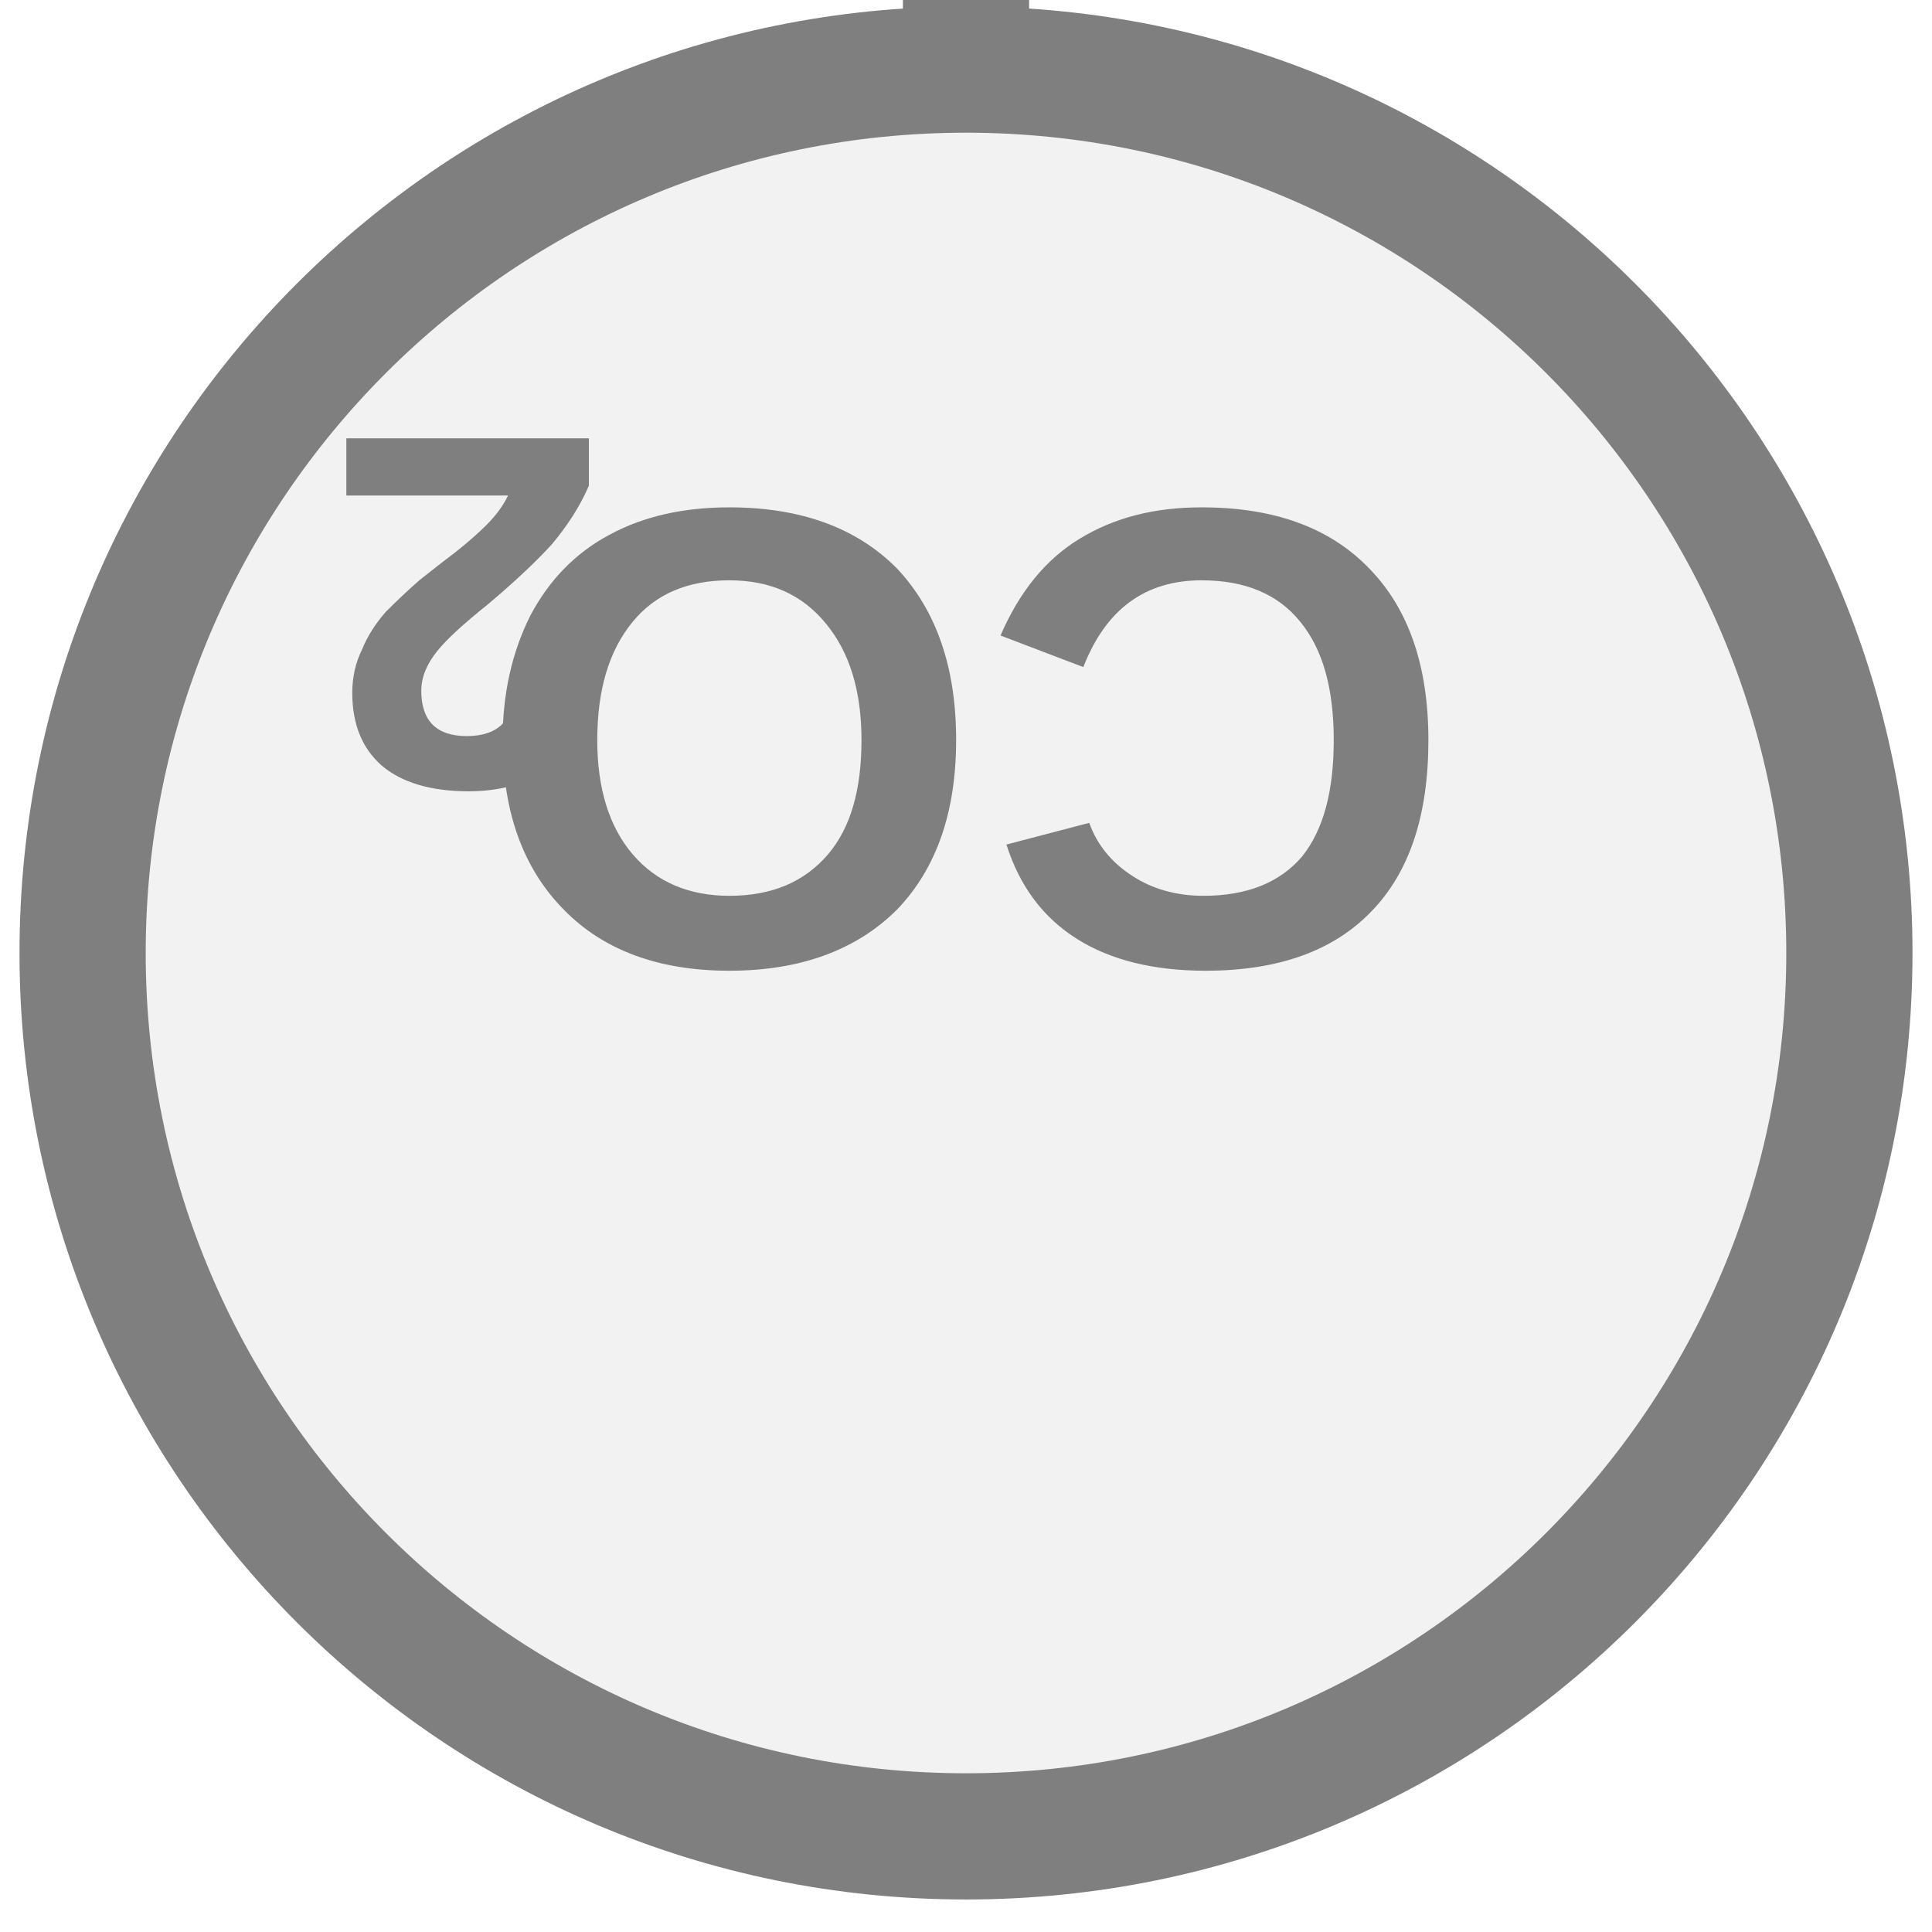
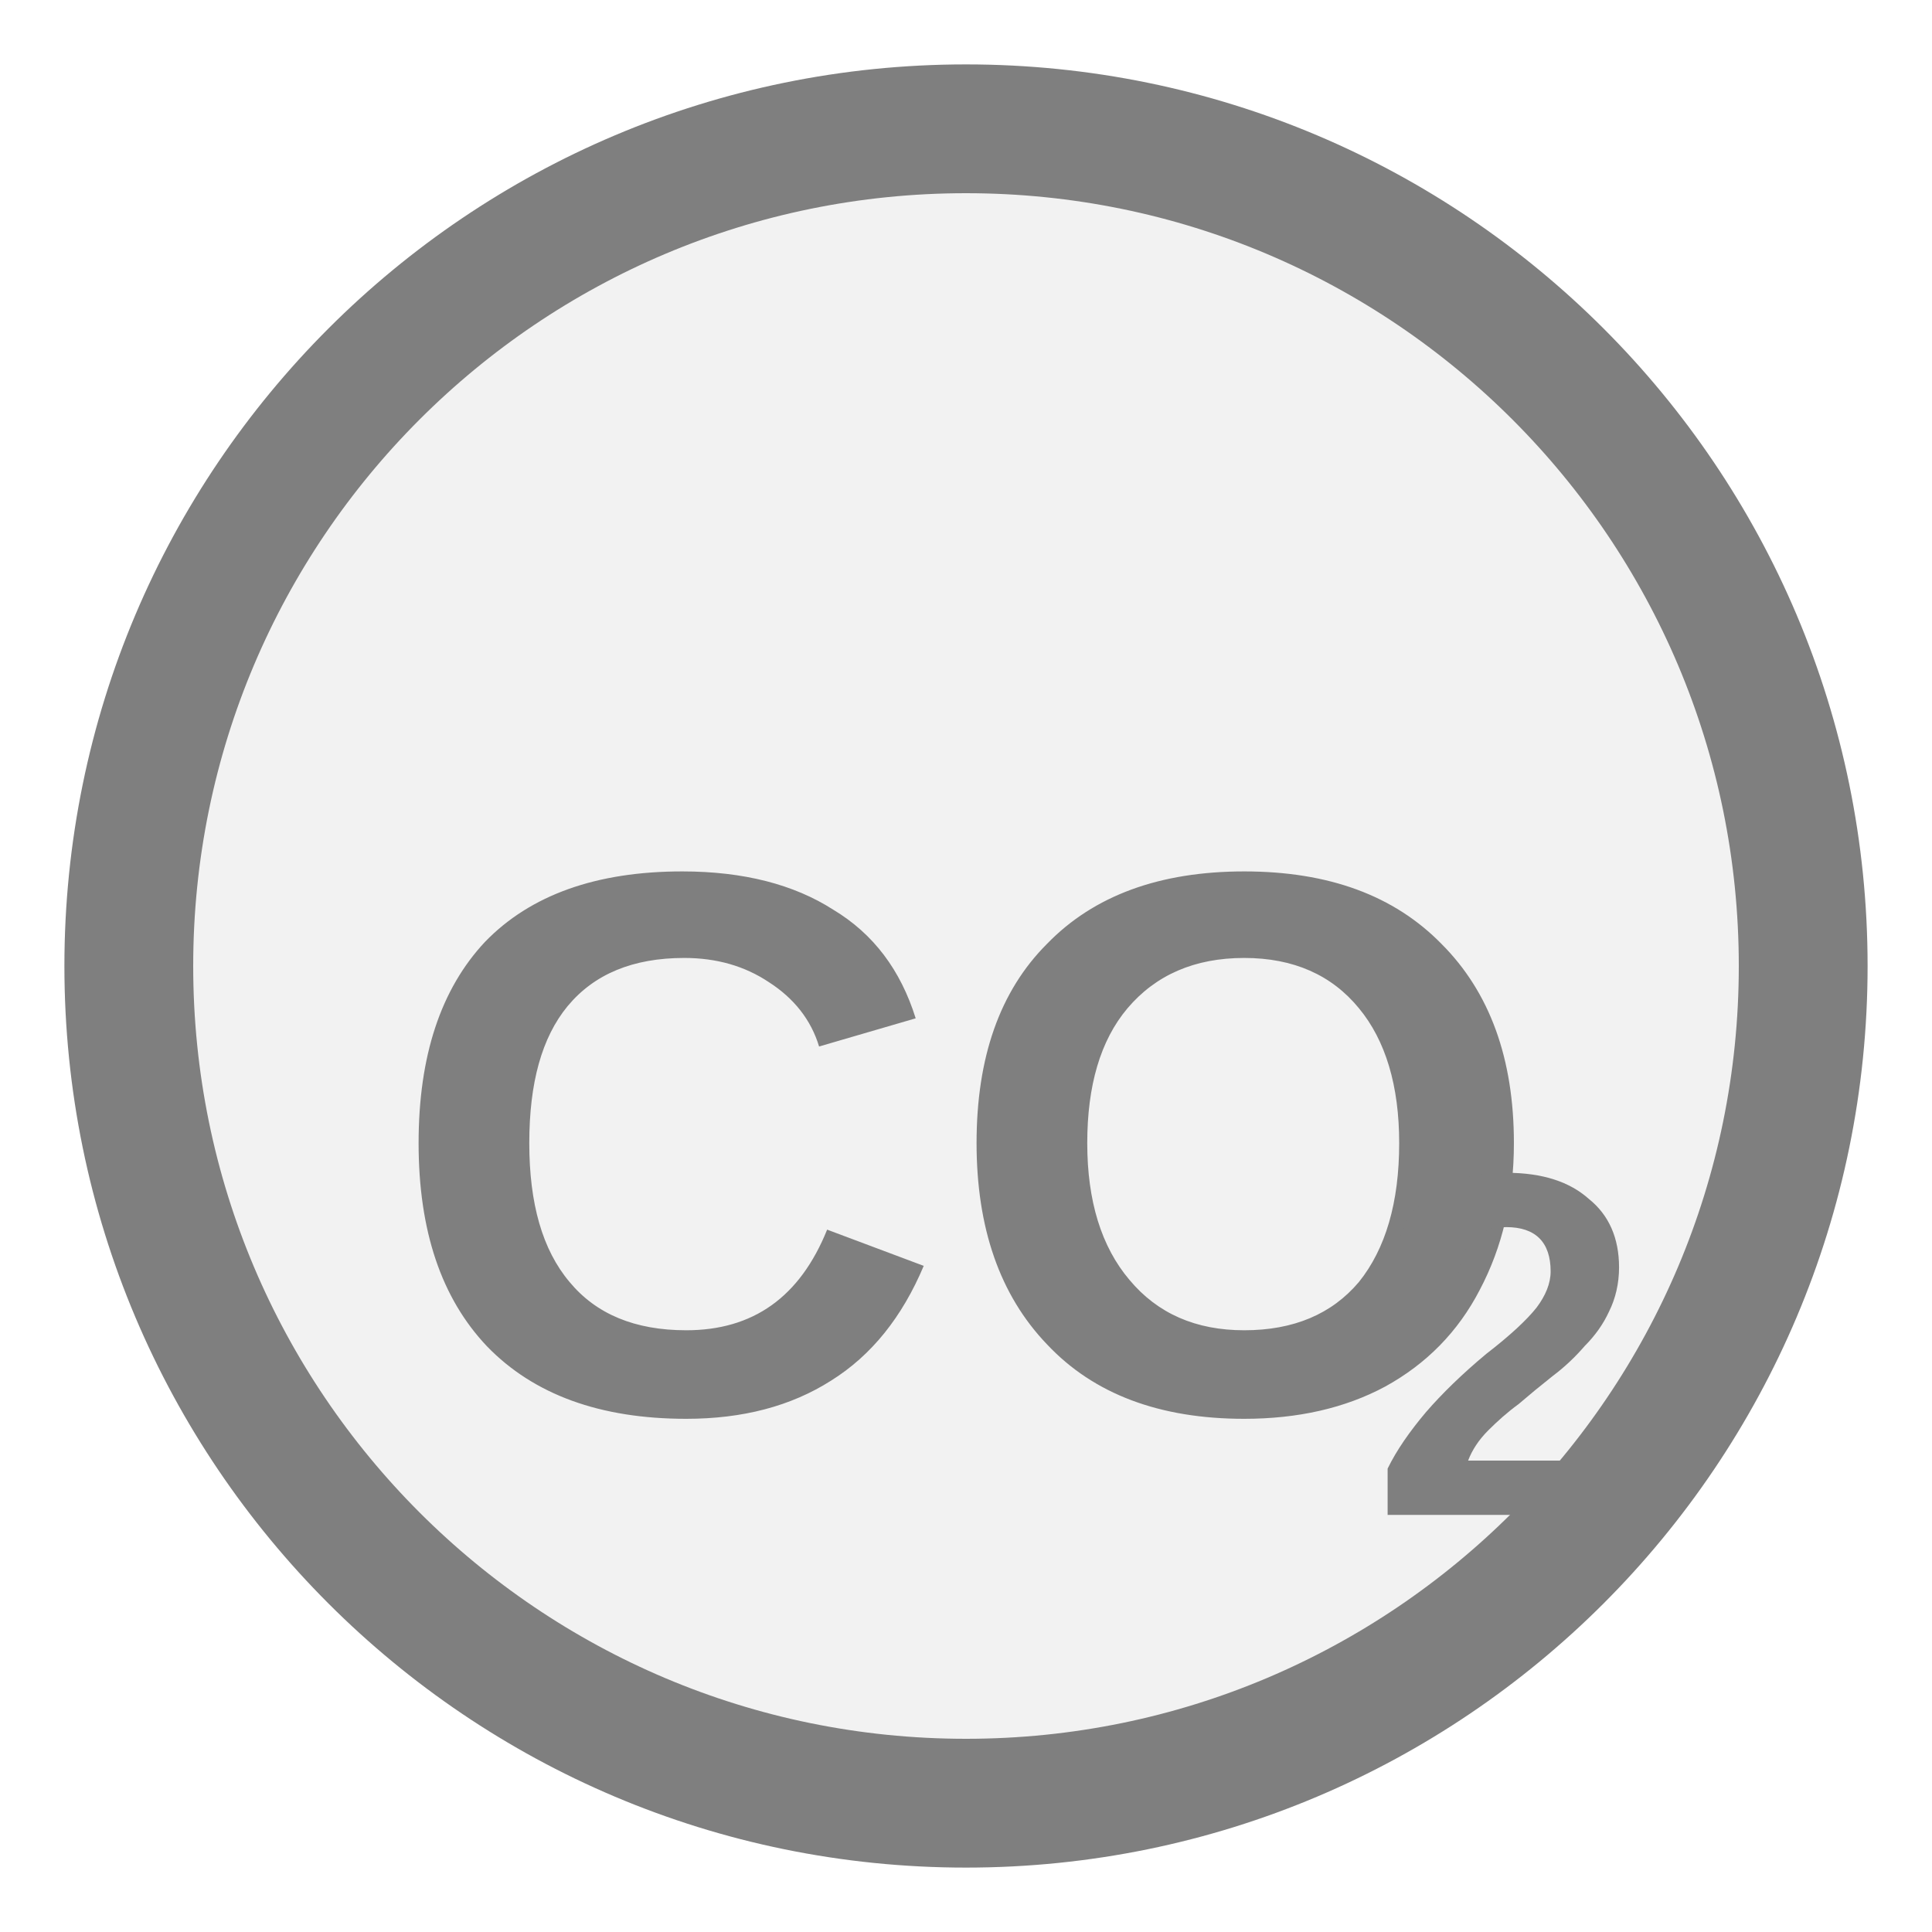
- <svg xmlns="http://www.w3.org/2000/svg" width="15" height="15" viewBox="0 0 15 15" preserveAspectRatio="xMidYMid meet">
-   <g transform="translate(7.500 7.500) rotate(180) scale(1) translate(-7.500 -7.500)">
-     <g transform="translate(7.500 12.500) rotate(0) scale(0.9798) translate(-7.500 -12.500)">
-       <rect x="7" y="14.5" width="1" height="11" fill="#7f7f7f" />
-       <circle cx="7.5" cy="7.5" r="7" fill="#f2f2f2" stroke="#7f7f7f" stroke-width="1" />
-       <text x="7.5" y="9.511" fill="#7f7f7f" font-family="Arial, Helvetica, sans-serif" font-size="5.18" font-style="normal" font-weight="600" text-anchor="middle" dominant-baseline="middle">CO</text>
-       <text x="10.349" y="10.444" fill="#7f7f7f" font-family="Arial, Helvetica, sans-serif" font-size="4" font-style="normal" font-weight="600" text-anchor="start" dominant-baseline="middle">2</text>
-     </g>
-   </g>
+ <svg xmlns="http://www.w3.org/2000/svg" width="15px" height="15px" viewBox="0 0 15 15">
+   <circle cx="7.5" cy="7.5" r="6.5" fill="#f2f2f2" stroke="#7f7f7f" stroke-width="1" />
+   <text x="7.5" y="9.25" fill="#7f7f7f" font-family="Arial, Helvetica, sans-serif" font-size="6" font-style="normal" font-weight="600" text-anchor="middle" dominant-baseline="middle">CO</text>
+   <text x="10.65" y="10.69" fill="#7f7f7f" font-family="Arial, Helvetica, sans-serif" font-size="3.79" font-style="normal" font-weight="600" text-anchor="start" dominant-baseline="middle">2</text>
</svg>
